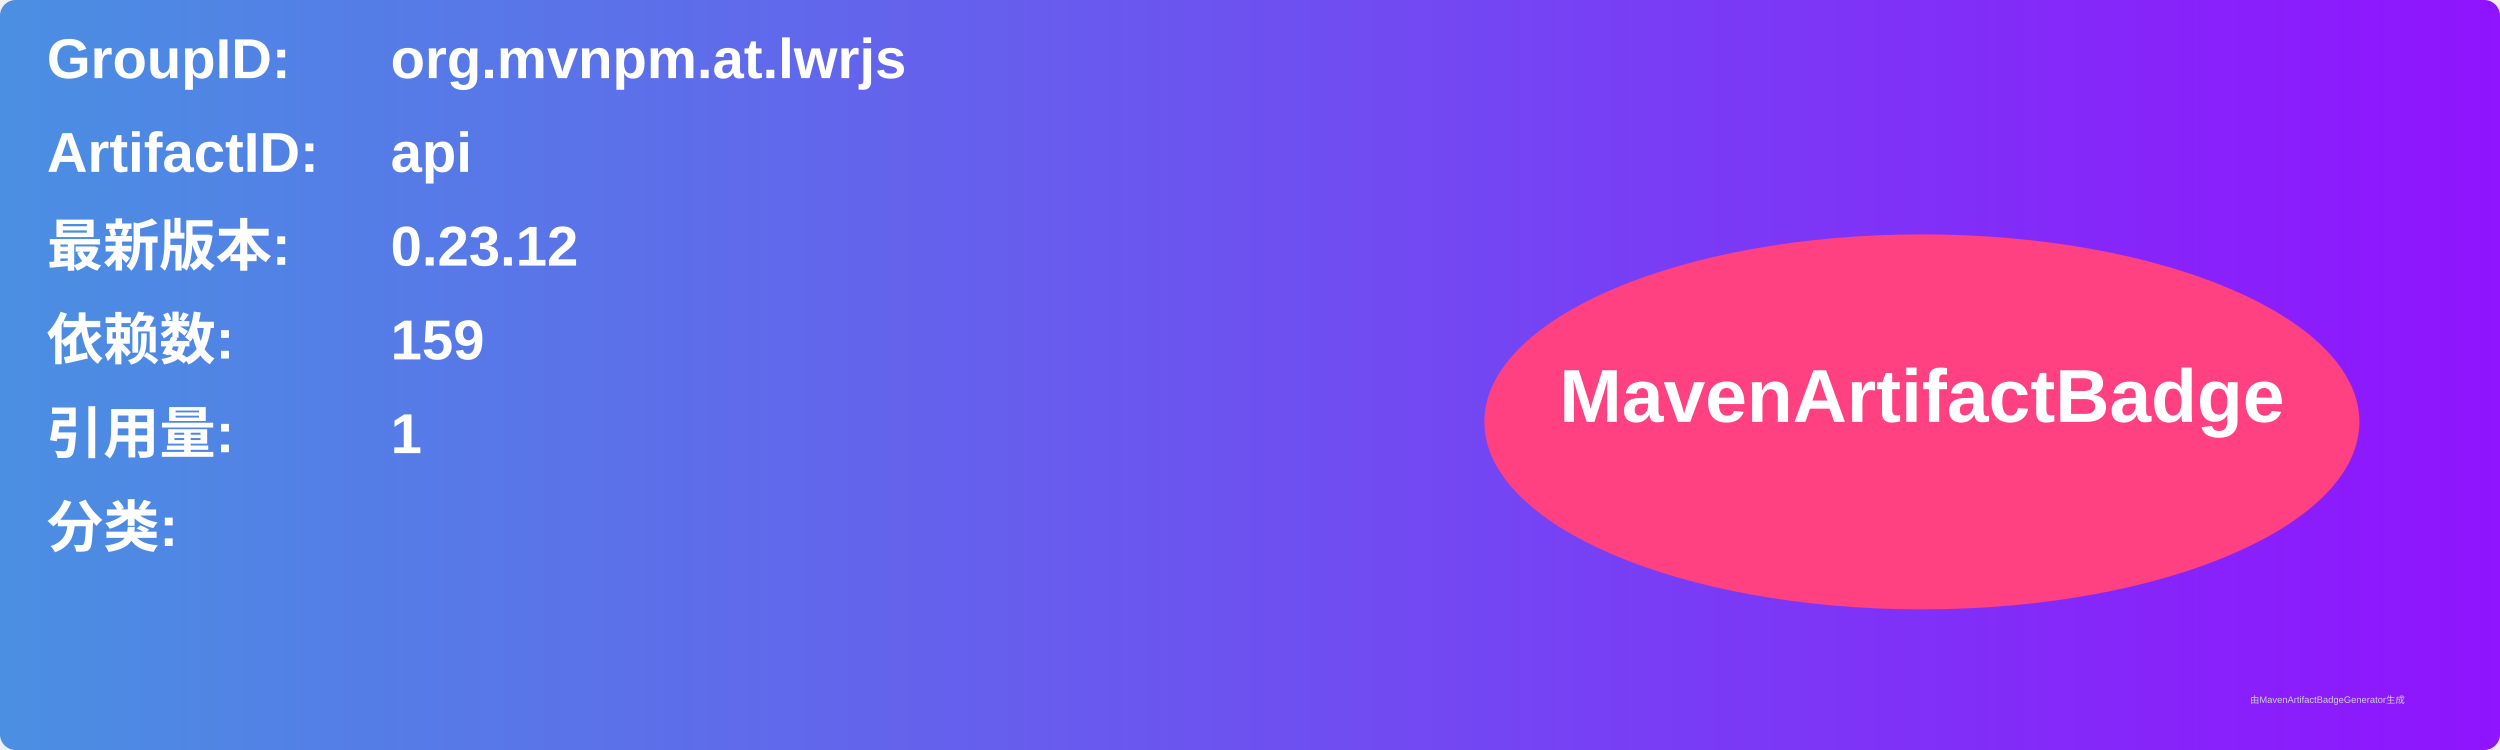
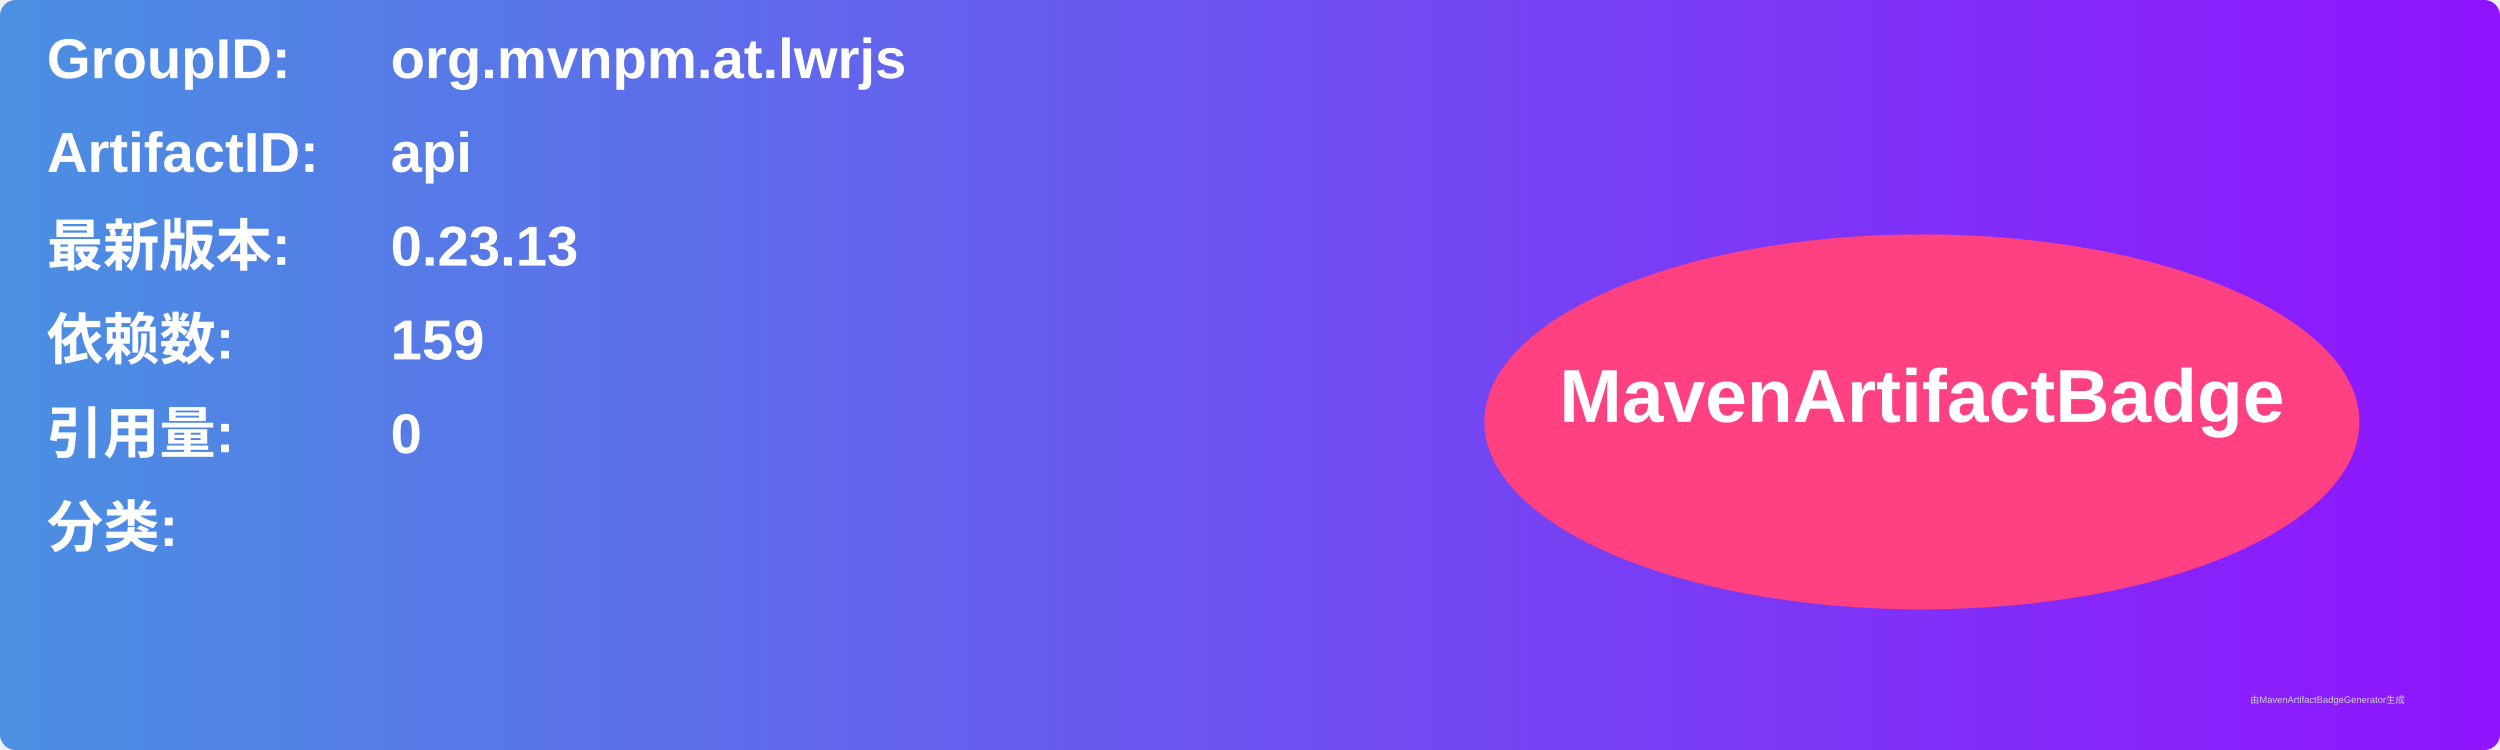
<svg xmlns="http://www.w3.org/2000/svg" width="800" height="240" viewBox="0 0 800 240">
  <linearGradient id="grad" x1="0%" y1="0%" x2="100%" y2="0%">
    <stop offset="0%" stop-color="#4a90e2" />
    <stop offset="100%" stop-color="#9013fe" />
  </linearGradient>
  <rect width="100%" height="100%" rx="5" ry="5" fill="url(#grad)" />
  <g transform="translate(15, 15)">
    <text x="0" y="10" font-family="Arial" font-size="18" fill="white" font-weight="bold" width="260">GroupID:</text>
    <text x="110" y="10" font-family="Arial" font-size="18" fill="white" font-weight="bold" width="460">org.mvnpm.at.lwrjs</text>
    <text x="0" y="40" font-family="Arial" font-size="18" fill="white" font-weight="bold" width="260">ArtifactID:</text>
    <text x="110" y="40" font-family="Arial" font-size="18" fill="white" font-weight="bold" width="460">api</text>
    <text x="0" y="70" font-family="Arial" font-size="18" fill="white" font-weight="bold">最新版本:</text>
    <text x="110" y="70" font-family="Arial" font-size="18" fill="white" font-weight="bold">
-       <tspan font-weight="bold">0.23.12</tspan>
+       <tspan font-weight="bold">0.23.13</tspan>
    </text>
    <text x="0" y="100" font-family="Arial" font-size="18" fill="white" font-weight="bold">依赖数: </text>
    <text x="110" y="100" font-family="Arial" font-size="18" fill="white">
      <tspan font-weight="bold">159</tspan>
    </text>
    <text x="0" y="130" font-family="Arial" font-size="18" fill="white" font-weight="bold">引用量: </text>
    <text x="110" y="130" font-family="Arial" font-size="18" fill="white">
-       <tspan font-weight="bold">1</tspan>
+       <tspan font-weight="bold">0</tspan>
    </text>
    <text x="0" y="160" font-family="Arial" font-size="18" fill="white" font-weight="bold">分类:</text>
    <text x="10" y="190" font-family="Arial" font-size="10" fill="white">
      <tspan font-weight="bold" />
    </text>
    <ellipse cx="600" cy="120" rx="140" ry="60" fill="#ff4081" />
    <text x="600" y="120" text-anchor="middle" font-family="Arial" font-size="24" fill="white" font-weight="bold">MavenArtifactBadge</text>
  </g>
  <text x="720" y="225" font-family="Arial" font-size="3" fill="#d0d0d0">由MavenArtifactBadgeGenerator生成</text>
</svg>
